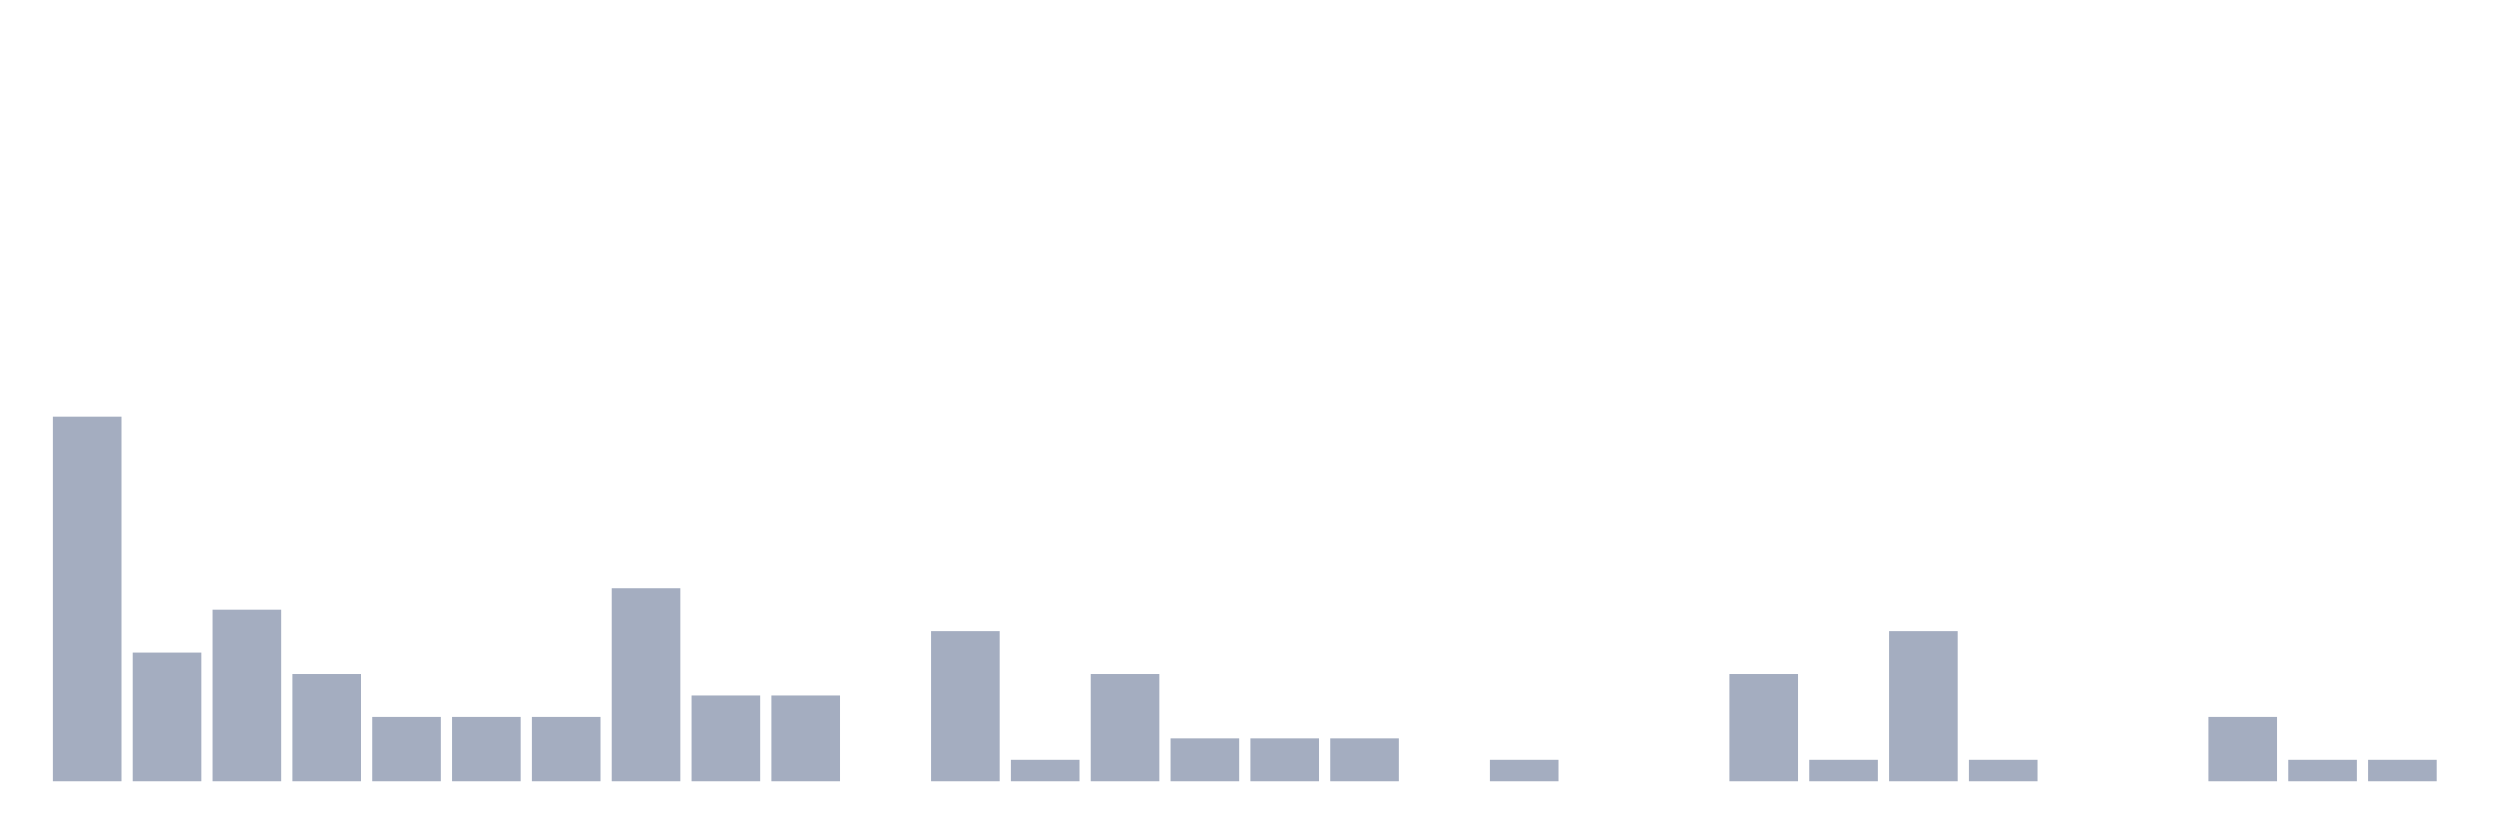
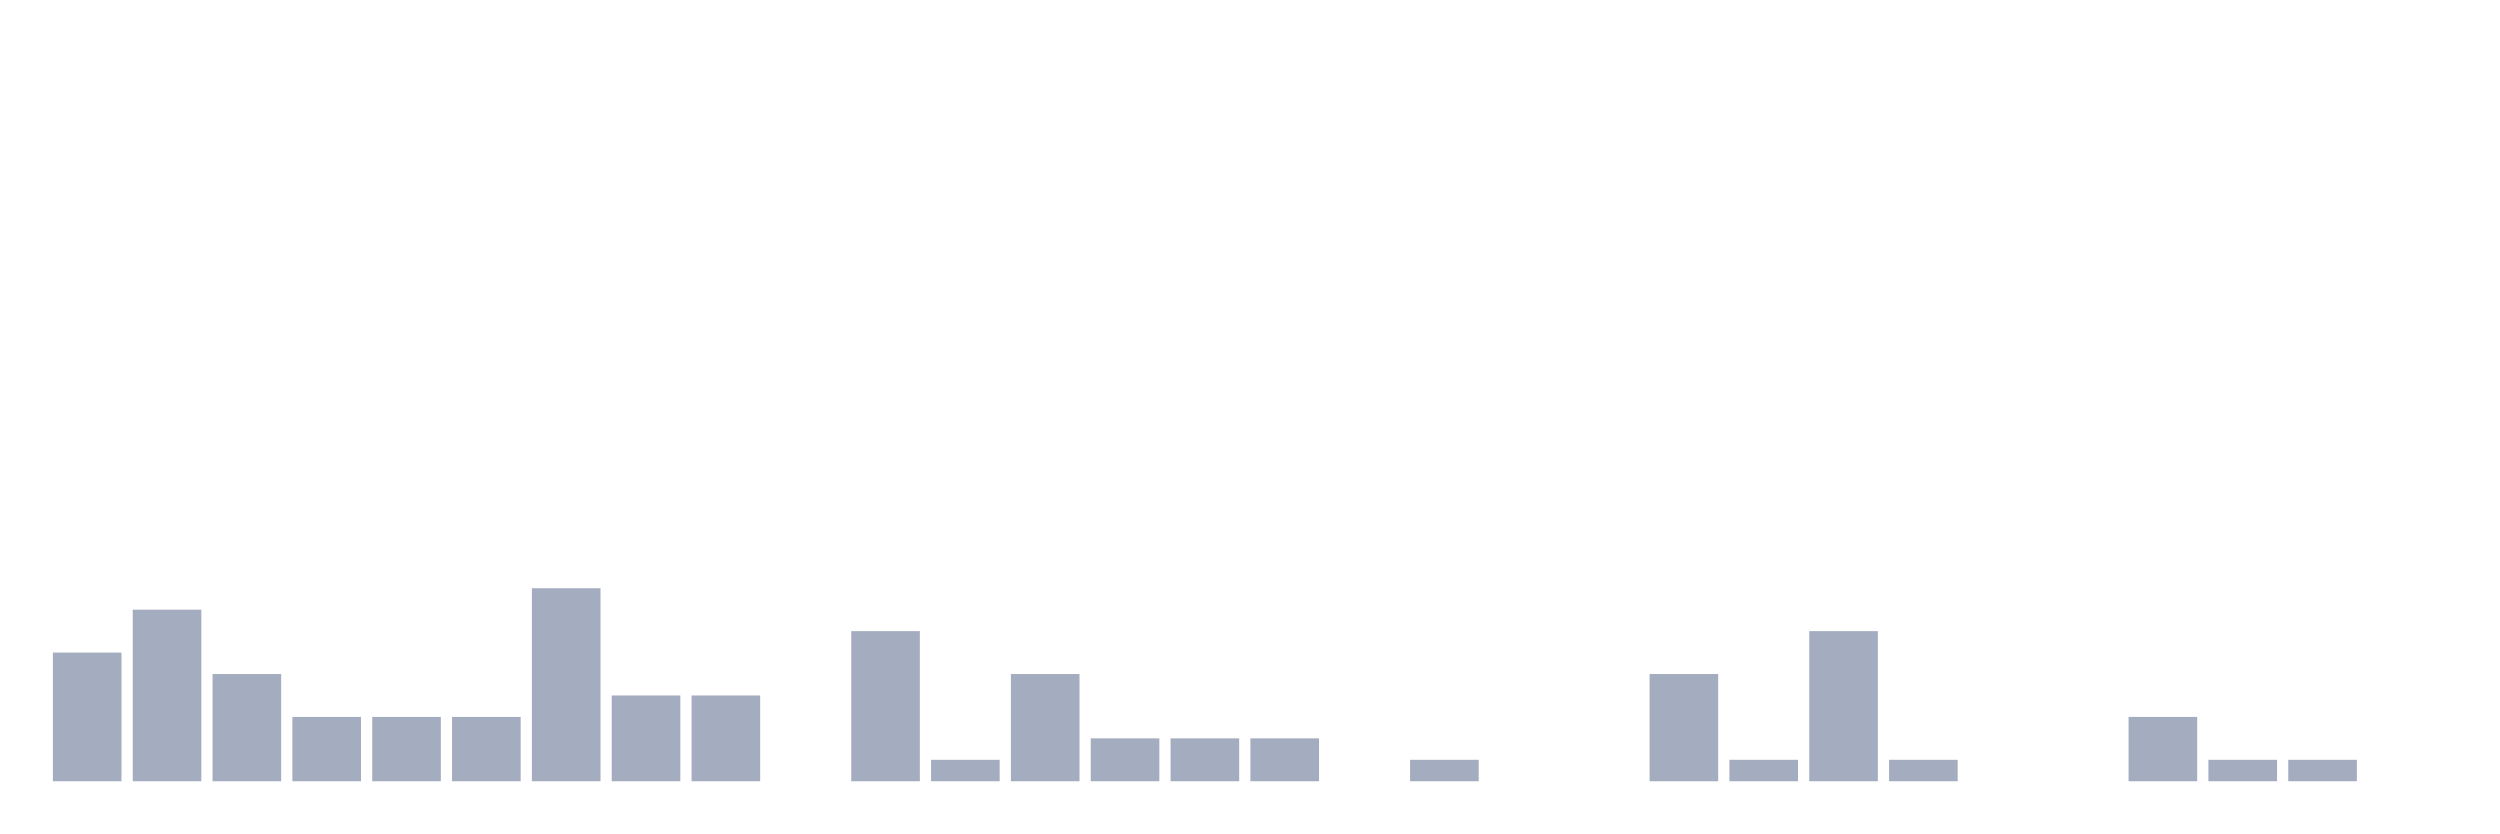
<svg xmlns="http://www.w3.org/2000/svg" viewBox="0 0 480 160">
  <g transform="translate(10,10)">
-     <rect class="bar" x="0.153" width="13.175" y="70" height="70" fill="rgb(164,173,192)" />
-     <rect class="bar" x="15.482" width="13.175" y="115.294" height="24.706" fill="rgb(164,173,192)" />
-     <rect class="bar" x="30.81" width="13.175" y="107.059" height="32.941" fill="rgb(164,173,192)" />
-     <rect class="bar" x="46.138" width="13.175" y="119.412" height="20.588" fill="rgb(164,173,192)" />
+     <rect class="bar" x="0.153" width="13.175" y="115.294" height="24.706" fill="rgb(164,173,192)" />
+     <rect class="bar" x="15.482" width="13.175" y="107.059" height="32.941" fill="rgb(164,173,192)" />
+     <rect class="bar" x="30.81" width="13.175" y="119.412" height="20.588" fill="rgb(164,173,192)" />
+     <rect class="bar" x="46.138" width="13.175" y="127.647" height="12.353" fill="rgb(164,173,192)" />
    <rect class="bar" x="61.466" width="13.175" y="127.647" height="12.353" fill="rgb(164,173,192)" />
    <rect class="bar" x="76.794" width="13.175" y="127.647" height="12.353" fill="rgb(164,173,192)" />
-     <rect class="bar" x="92.123" width="13.175" y="127.647" height="12.353" fill="rgb(164,173,192)" />
-     <rect class="bar" x="107.451" width="13.175" y="102.941" height="37.059" fill="rgb(164,173,192)" />
+     <rect class="bar" x="92.123" width="13.175" y="102.941" height="37.059" fill="rgb(164,173,192)" />
+     <rect class="bar" x="107.451" width="13.175" y="123.529" height="16.471" fill="rgb(164,173,192)" />
    <rect class="bar" x="122.779" width="13.175" y="123.529" height="16.471" fill="rgb(164,173,192)" />
-     <rect class="bar" x="138.107" width="13.175" y="123.529" height="16.471" fill="rgb(164,173,192)" />
-     <rect class="bar" x="153.436" width="13.175" y="140" height="0" fill="rgb(164,173,192)" />
-     <rect class="bar" x="168.764" width="13.175" y="111.176" height="28.824" fill="rgb(164,173,192)" />
-     <rect class="bar" x="184.092" width="13.175" y="135.882" height="4.118" fill="rgb(164,173,192)" />
-     <rect class="bar" x="199.42" width="13.175" y="119.412" height="20.588" fill="rgb(164,173,192)" />
+     <rect class="bar" x="138.107" width="13.175" y="140" height="0" fill="rgb(164,173,192)" />
+     <rect class="bar" x="153.436" width="13.175" y="111.176" height="28.824" fill="rgb(164,173,192)" />
+     <rect class="bar" x="168.764" width="13.175" y="135.882" height="4.118" fill="rgb(164,173,192)" />
+     <rect class="bar" x="184.092" width="13.175" y="119.412" height="20.588" fill="rgb(164,173,192)" />
+     <rect class="bar" x="199.42" width="13.175" y="131.765" height="8.235" fill="rgb(164,173,192)" />
    <rect class="bar" x="214.748" width="13.175" y="131.765" height="8.235" fill="rgb(164,173,192)" />
    <rect class="bar" x="230.077" width="13.175" y="131.765" height="8.235" fill="rgb(164,173,192)" />
-     <rect class="bar" x="245.405" width="13.175" y="131.765" height="8.235" fill="rgb(164,173,192)" />
-     <rect class="bar" x="260.733" width="13.175" y="140" height="0" fill="rgb(164,173,192)" />
-     <rect class="bar" x="276.061" width="13.175" y="135.882" height="4.118" fill="rgb(164,173,192)" />
+     <rect class="bar" x="245.405" width="13.175" y="140" height="0" fill="rgb(164,173,192)" />
+     <rect class="bar" x="260.733" width="13.175" y="135.882" height="4.118" fill="rgb(164,173,192)" />
+     <rect class="bar" x="276.061" width="13.175" y="140" height="0" fill="rgb(164,173,192)" />
    <rect class="bar" x="291.39" width="13.175" y="140" height="0" fill="rgb(164,173,192)" />
-     <rect class="bar" x="306.718" width="13.175" y="140" height="0" fill="rgb(164,173,192)" />
-     <rect class="bar" x="322.046" width="13.175" y="119.412" height="20.588" fill="rgb(164,173,192)" />
-     <rect class="bar" x="337.374" width="13.175" y="135.882" height="4.118" fill="rgb(164,173,192)" />
-     <rect class="bar" x="352.702" width="13.175" y="111.176" height="28.824" fill="rgb(164,173,192)" />
-     <rect class="bar" x="368.031" width="13.175" y="135.882" height="4.118" fill="rgb(164,173,192)" />
+     <rect class="bar" x="306.718" width="13.175" y="119.412" height="20.588" fill="rgb(164,173,192)" />
+     <rect class="bar" x="322.046" width="13.175" y="135.882" height="4.118" fill="rgb(164,173,192)" />
+     <rect class="bar" x="337.374" width="13.175" y="111.176" height="28.824" fill="rgb(164,173,192)" />
+     <rect class="bar" x="352.702" width="13.175" y="135.882" height="4.118" fill="rgb(164,173,192)" />
+     <rect class="bar" x="368.031" width="13.175" y="140" height="0" fill="rgb(164,173,192)" />
    <rect class="bar" x="383.359" width="13.175" y="140" height="0" fill="rgb(164,173,192)" />
-     <rect class="bar" x="398.687" width="13.175" y="140" height="0" fill="rgb(164,173,192)" />
-     <rect class="bar" x="414.015" width="13.175" y="127.647" height="12.353" fill="rgb(164,173,192)" />
+     <rect class="bar" x="398.687" width="13.175" y="127.647" height="12.353" fill="rgb(164,173,192)" />
+     <rect class="bar" x="414.015" width="13.175" y="135.882" height="4.118" fill="rgb(164,173,192)" />
    <rect class="bar" x="429.344" width="13.175" y="135.882" height="4.118" fill="rgb(164,173,192)" />
-     <rect class="bar" x="444.672" width="13.175" y="135.882" height="4.118" fill="rgb(164,173,192)" />
+     <rect class="bar" x="444.672" width="13.175" y="140" height="0" fill="rgb(164,173,192)" />
  </g>
</svg>
